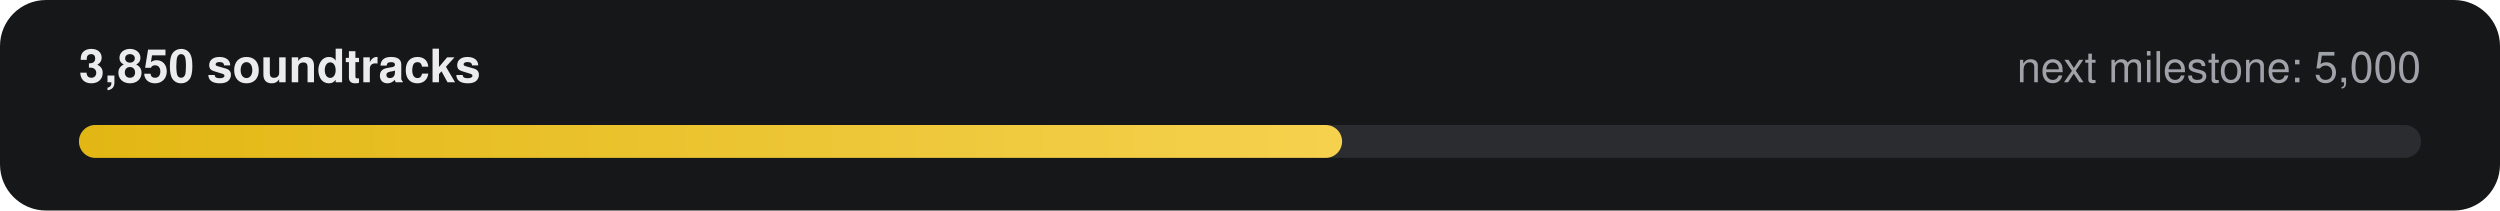
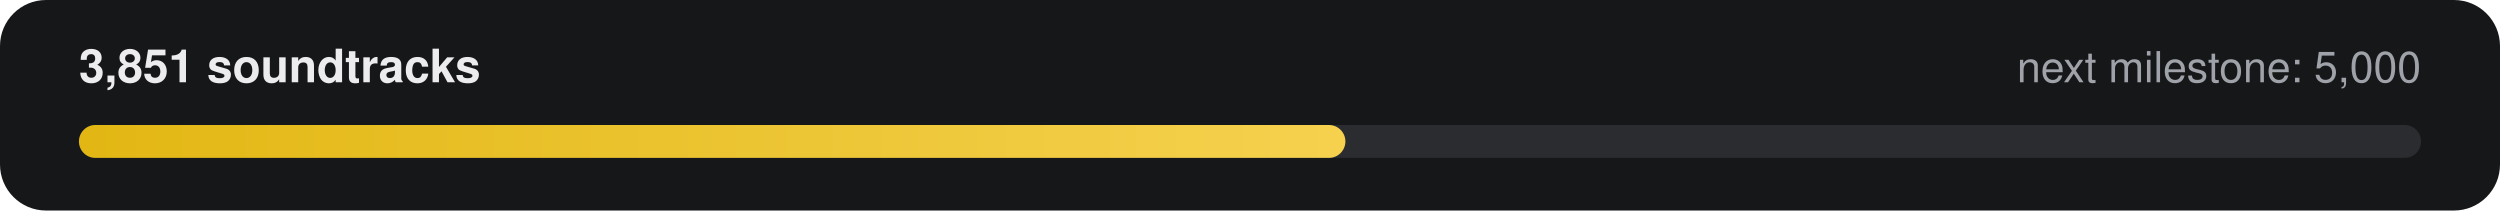
- <svg xmlns="http://www.w3.org/2000/svg" width="760" height="64" viewBox="0 0 760 64" role="img" aria-label="3,850 of 5,000 soundtracks">
+ <svg xmlns="http://www.w3.org/2000/svg" width="760" height="64" viewBox="0 0 760 64" role="img" aria-label="3,851 of 5,000 soundtracks">
  <defs>
    <linearGradient id="g" x1="0" x2="1">
      <stop offset="0" stop-color="#E2B714" />
      <stop offset="1" stop-color="#F5D14E" />
    </linearGradient>
  </defs>
  <rect width="760" height="64" rx="14" fill="#161718" />
-   <text x="24" y="25" fill="#ECECEE" font-family="-apple-system,Segoe UI,Helvetica,Arial,sans-serif" font-size="14" font-weight="600">3,850 soundtracks</text>
+   <text x="24" y="25" fill="#ECECEE" font-family="-apple-system,Segoe UI,Helvetica,Arial,sans-serif" font-size="14" font-weight="600">3,851 soundtracks</text>
  <text x="736" y="25" fill="#9FA3A9" text-anchor="end" font-family="-apple-system,Segoe UI,Helvetica,Arial,sans-serif" font-size="13">next milestone: 5,000</text>
  <rect x="24" y="38" width="712" height="10" rx="5" fill="#2A2C2F" />
-   <rect x="24" y="38" width="384" height="10" rx="5" fill="url(#g)" />
+   <rect x="24" y="38" width="385" height="10" rx="5" fill="url(#g)" />
</svg>
